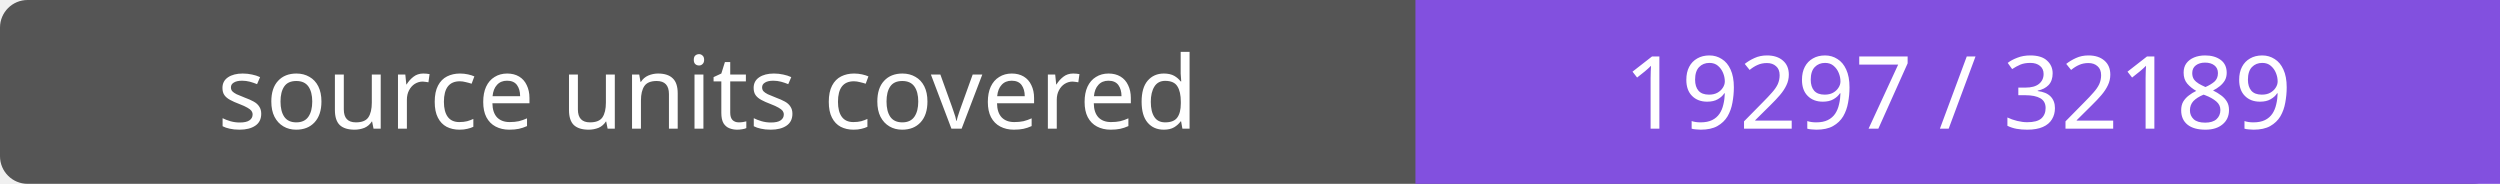
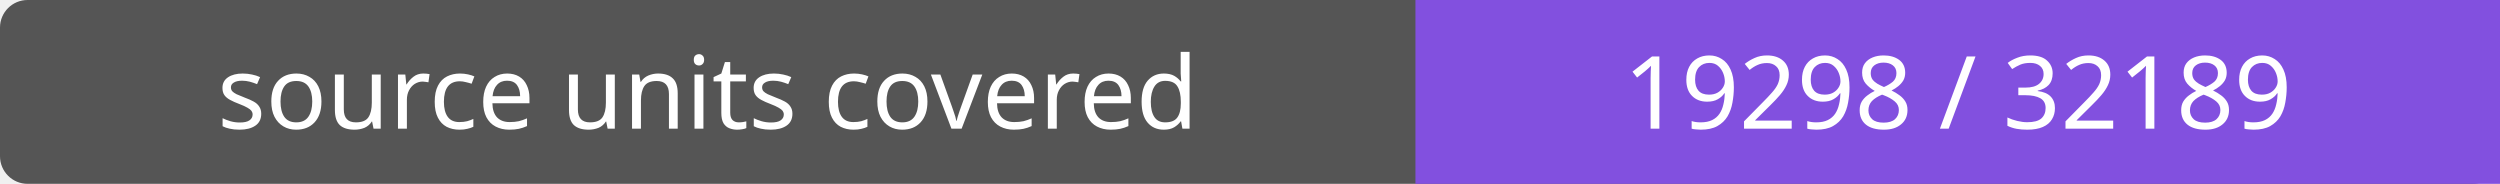
- <svg xmlns="http://www.w3.org/2000/svg" width="272" height="20" role="img" aria-label="source units covered: 19297 / 32189">
+ <svg xmlns="http://www.w3.org/2000/svg" width="272" height="20" role="img" aria-label="source units covered: 19298 / 32189">
  <rect width="272" height="20" rx="3" fill="#555" />
  <path fill="#8250df" d="M154 0h118v20H154z" />
  <g fill="#fff" text-anchor="middle" font-family="Verdana,sans-serif" font-size="11">
    <text x="77.0" y="14">source units covered</text>
-     <text x="213.0" y="14">19297 / 32189</text>
+     <text x="213.0" y="14">19298 / 32189</text>
  </g>
</svg>
